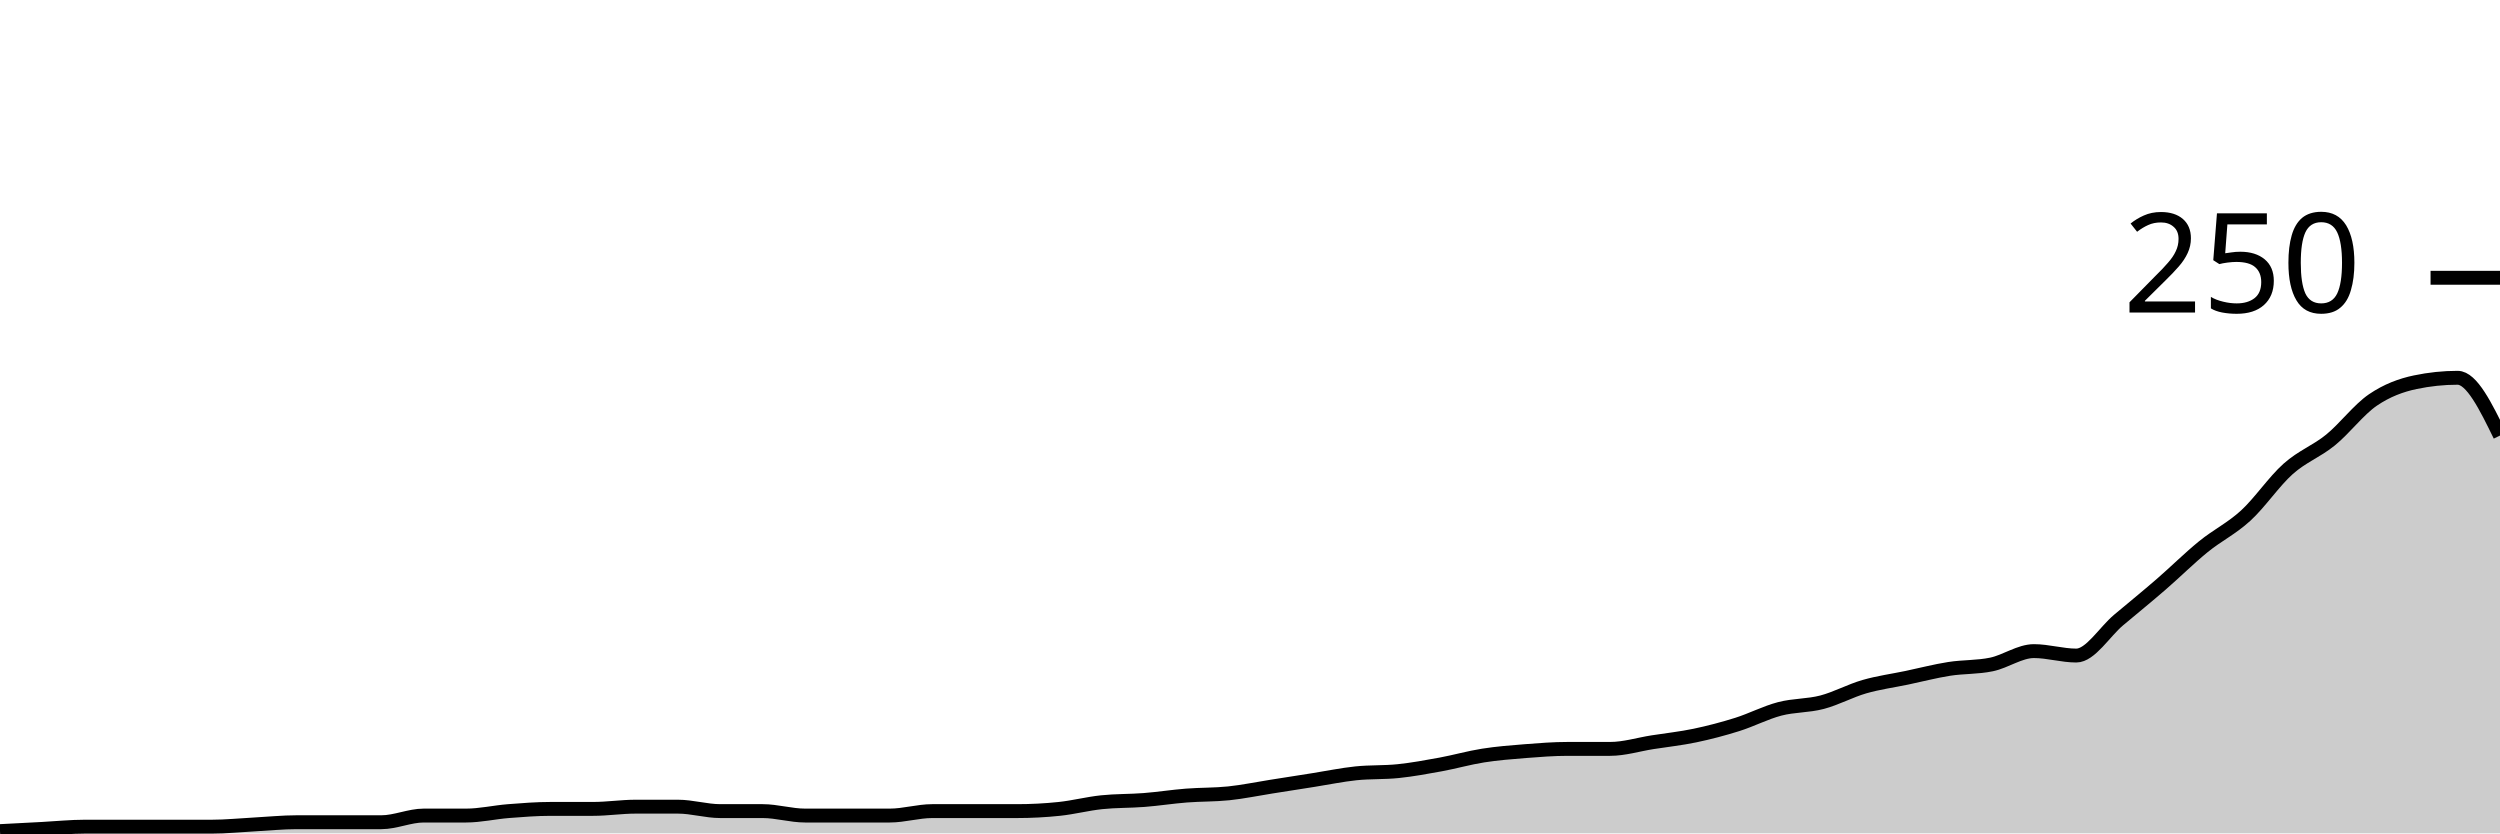
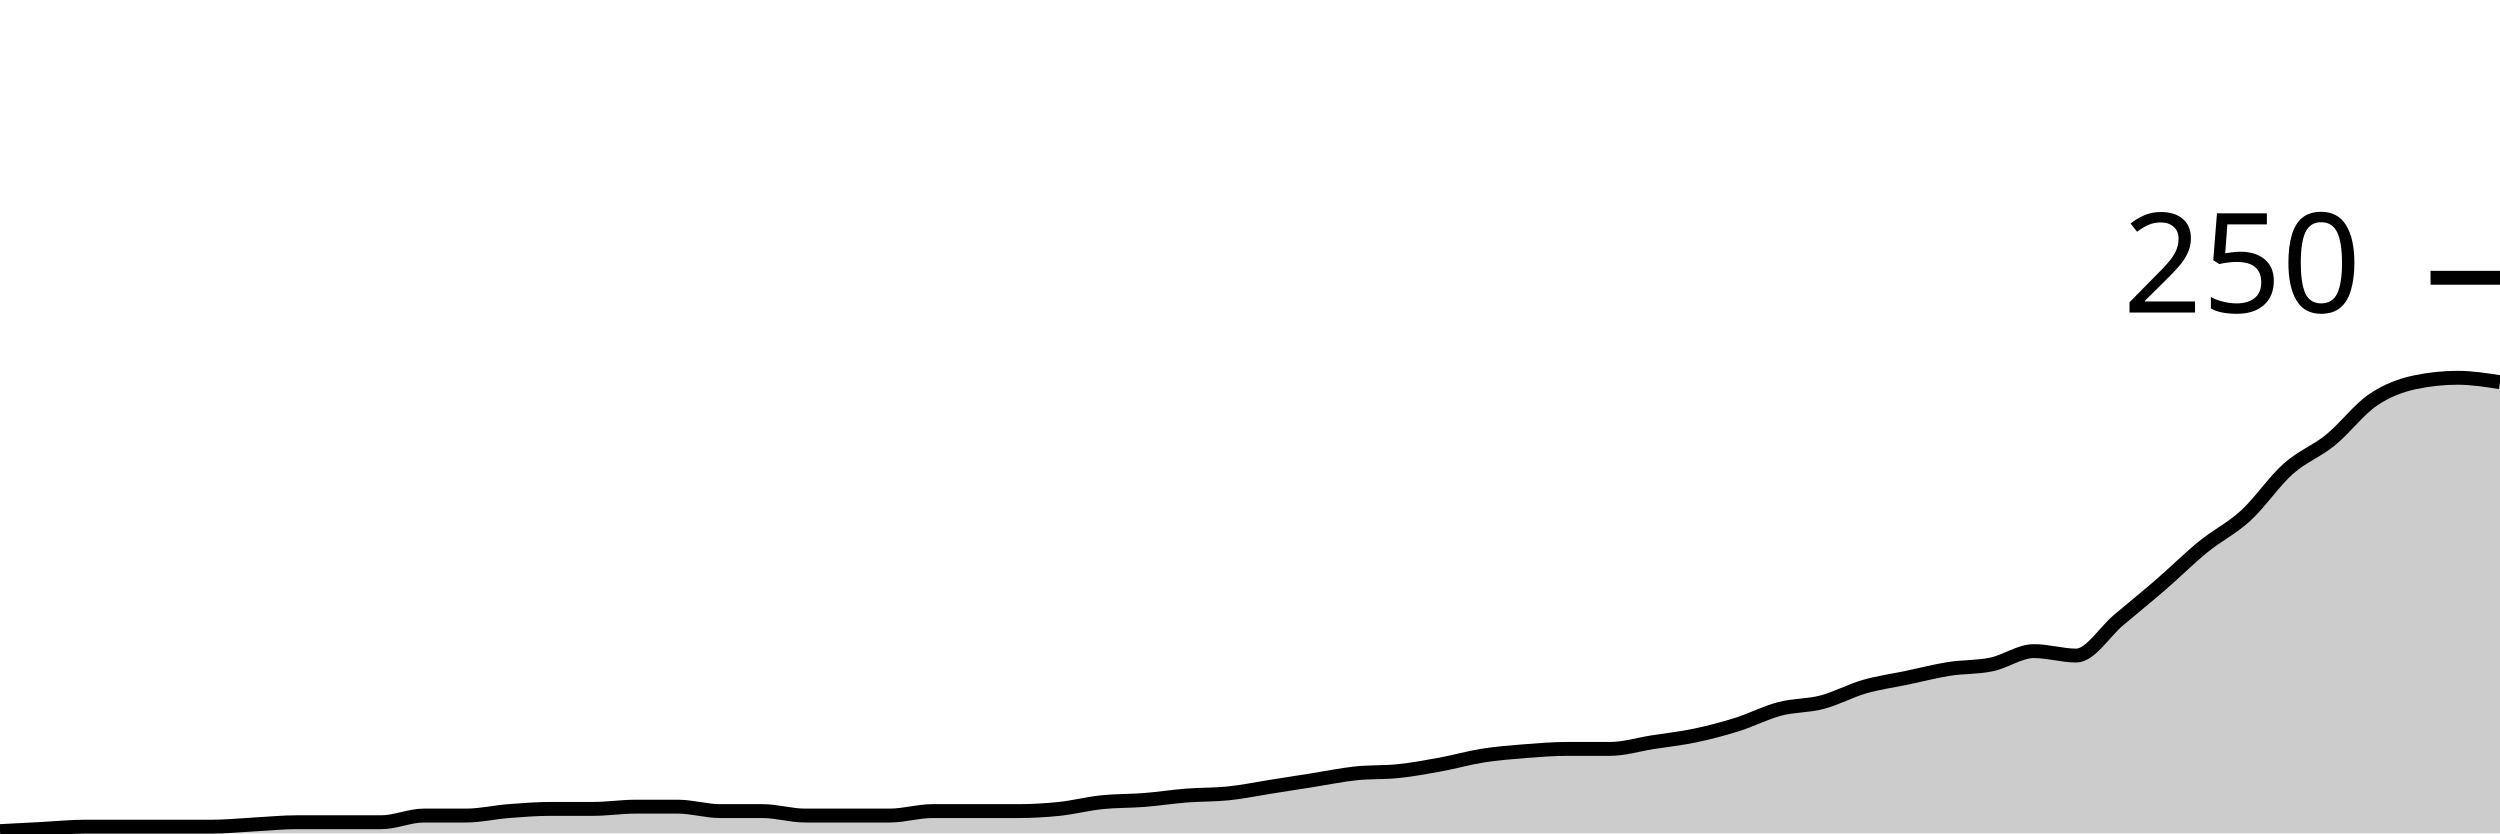
<svg xmlns="http://www.w3.org/2000/svg" viewBox="0 0 180 60">
  <g transform="translate(0,20)">
-     <path class="area" fill="rgba(0, 0, 0, 0.2)" d="M0,39.84C1.017,39.787,2.034,39.733,3.051,39.68C4.068,39.627,5.085,39.52,6.102,39.52C7.119,39.52,8.136,39.52,9.153,39.52C10.169,39.52,11.186,39.52,12.203,39.52C13.22,39.52,14.237,39.52,15.254,39.52C16.271,39.52,17.288,39.413,18.305,39.36C19.322,39.307,20.339,39.2,21.356,39.2C22.373,39.2,23.39,39.2,24.407,39.2C25.424,39.2,26.441,39.2,27.458,39.2C28.475,39.2,29.492,38.72,30.508,38.72C31.525,38.72,32.542,38.72,33.559,38.72C34.576,38.72,35.593,38.48,36.61,38.4C37.627,38.32,38.644,38.24,39.661,38.24C40.678,38.24,41.695,38.24,42.712,38.24C43.729,38.24,44.746,38.08,45.763,38.08C46.78,38.08,47.797,38.08,48.814,38.08C49.831,38.08,50.847,38.4,51.864,38.4C52.881,38.4,53.898,38.4,54.915,38.4C55.932,38.4,56.949,38.72,57.966,38.72C58.983,38.72,60,38.72,61.017,38.72C62.034,38.72,63.051,38.72,64.068,38.72C65.085,38.72,66.102,38.4,67.119,38.4C68.136,38.4,69.153,38.4,70.169,38.4C71.186,38.4,72.203,38.4,73.22,38.4C74.237,38.4,75.254,38.347,76.271,38.24C77.288,38.133,78.305,37.867,79.322,37.76C80.339,37.653,81.356,37.68,82.373,37.6C83.39,37.52,84.407,37.36,85.424,37.28C86.441,37.2,87.458,37.227,88.475,37.12C89.492,37.013,90.508,36.8,91.525,36.64C92.542,36.48,93.559,36.32,94.576,36.16C95.593,36,96.61,35.787,97.627,35.68C98.644,35.573,99.661,35.627,100.678,35.52C101.695,35.413,102.712,35.227,103.729,35.04C104.746,34.853,105.763,34.56,106.78,34.4C107.797,34.24,108.814,34.16,109.831,34.08C110.847,34,111.864,33.92,112.881,33.92C113.898,33.92,114.915,33.92,115.932,33.92C116.949,33.92,117.966,33.6,118.983,33.44C120,33.28,121.017,33.173,122.034,32.96C123.051,32.747,124.068,32.48,125.085,32.16C126.102,31.84,127.119,31.307,128.136,31.04C129.153,30.773,130.169,30.827,131.186,30.56C132.203,30.293,133.22,29.733,134.237,29.44C135.254,29.147,136.271,29.013,137.288,28.8C138.305,28.587,139.322,28.32,140.339,28.16C141.356,28,142.373,28.053,143.39,27.84C144.407,27.627,145.424,26.88,146.441,26.88C147.458,26.88,148.475,27.2,149.492,27.2C150.508,27.2,151.525,25.493,152.542,24.64C153.559,23.787,154.576,22.96,155.593,22.08C156.61,21.2,157.627,20.187,158.644,19.36C159.661,18.533,160.678,18.053,161.695,17.12C162.712,16.187,163.729,14.667,164.746,13.76C165.763,12.853,166.78,12.507,167.797,11.68C168.814,10.853,169.831,9.493,170.847,8.8C171.864,8.107,172.881,7.733,173.898,7.52C174.915,7.307,175.932,7.2,176.949,7.2C177.966,7.2,178.983,9.28,180,11.36L180,40C178.983,40,177.966,40,176.949,40C175.932,40,174.915,40,173.898,40C172.881,40,171.864,40,170.847,40C169.831,40,168.814,40,167.797,40C166.78,40,165.763,40,164.746,40C163.729,40,162.712,40,161.695,40C160.678,40,159.661,40,158.644,40C157.627,40,156.61,40,155.593,40C154.576,40,153.559,40,152.542,40C151.525,40,150.508,40,149.492,40C148.475,40,147.458,40,146.441,40C145.424,40,144.407,40,143.39,40C142.373,40,141.356,40,140.339,40C139.322,40,138.305,40,137.288,40C136.271,40,135.254,40,134.237,40C133.22,40,132.203,40,131.186,40C130.169,40,129.153,40,128.136,40C127.119,40,126.102,40,125.085,40C124.068,40,123.051,40,122.034,40C121.017,40,120,40,118.983,40C117.966,40,116.949,40,115.932,40C114.915,40,113.898,40,112.881,40C111.864,40,110.847,40,109.831,40C108.814,40,107.797,40,106.78,40C105.763,40,104.746,40,103.729,40C102.712,40,101.695,40,100.678,40C99.661,40,98.644,40,97.627,40C96.61,40,95.593,40,94.576,40C93.559,40,92.542,40,91.525,40C90.508,40,89.492,40,88.475,40C87.458,40,86.441,40,85.424,40C84.407,40,83.39,40,82.373,40C81.356,40,80.339,40,79.322,40C78.305,40,77.288,40,76.271,40C75.254,40,74.237,40,73.22,40C72.203,40,71.186,40,70.169,40C69.153,40,68.136,40,67.119,40C66.102,40,65.085,40,64.068,40C63.051,40,62.034,40,61.017,40C60,40,58.983,40,57.966,40C56.949,40,55.932,40,54.915,40C53.898,40,52.881,40,51.864,40C50.847,40,49.831,40,48.814,40C47.797,40,46.78,40,45.763,40C44.746,40,43.729,40,42.712,40C41.695,40,40.678,40,39.661,40C38.644,40,37.627,40,36.61,40C35.593,40,34.576,40,33.559,40C32.542,40,31.525,40,30.508,40C29.492,40,28.475,40,27.458,40C26.441,40,25.424,40,24.407,40C23.39,40,22.373,40,21.356,40C20.339,40,19.322,40,18.305,40C17.288,40,16.271,40,15.254,40C14.237,40,13.22,40,12.203,40C11.186,40,10.169,40,9.153,40C8.136,40,7.119,40,6.102,40C5.085,40,4.068,40,3.051,40C2.034,40,1.017,40,0,40Z" />
-     <path class="line" stroke="black" fill="none" d="M0,39.84C1.017,39.787,2.034,39.733,3.051,39.68C4.068,39.627,5.085,39.52,6.102,39.52C7.119,39.52,8.136,39.52,9.153,39.52C10.169,39.52,11.186,39.52,12.203,39.52C13.22,39.52,14.237,39.52,15.254,39.52C16.271,39.52,17.288,39.413,18.305,39.36C19.322,39.307,20.339,39.2,21.356,39.2C22.373,39.2,23.39,39.2,24.407,39.2C25.424,39.2,26.441,39.2,27.458,39.2C28.475,39.2,29.492,38.72,30.508,38.72C31.525,38.72,32.542,38.72,33.559,38.72C34.576,38.72,35.593,38.48,36.61,38.4C37.627,38.32,38.644,38.24,39.661,38.24C40.678,38.24,41.695,38.24,42.712,38.24C43.729,38.24,44.746,38.08,45.763,38.08C46.78,38.08,47.797,38.08,48.814,38.08C49.831,38.08,50.847,38.4,51.864,38.4C52.881,38.4,53.898,38.4,54.915,38.4C55.932,38.4,56.949,38.72,57.966,38.72C58.983,38.72,60,38.72,61.017,38.72C62.034,38.72,63.051,38.72,64.068,38.72C65.085,38.72,66.102,38.4,67.119,38.4C68.136,38.4,69.153,38.4,70.169,38.4C71.186,38.4,72.203,38.4,73.22,38.4C74.237,38.4,75.254,38.347,76.271,38.24C77.288,38.133,78.305,37.867,79.322,37.76C80.339,37.653,81.356,37.68,82.373,37.6C83.39,37.52,84.407,37.36,85.424,37.28C86.441,37.2,87.458,37.227,88.475,37.12C89.492,37.013,90.508,36.8,91.525,36.64C92.542,36.48,93.559,36.32,94.576,36.16C95.593,36,96.61,35.787,97.627,35.68C98.644,35.573,99.661,35.627,100.678,35.52C101.695,35.413,102.712,35.227,103.729,35.04C104.746,34.853,105.763,34.56,106.78,34.4C107.797,34.24,108.814,34.16,109.831,34.08C110.847,34,111.864,33.92,112.881,33.92C113.898,33.92,114.915,33.92,115.932,33.92C116.949,33.92,117.966,33.6,118.983,33.44C120,33.28,121.017,33.173,122.034,32.96C123.051,32.747,124.068,32.48,125.085,32.16C126.102,31.84,127.119,31.307,128.136,31.04C129.153,30.773,130.169,30.827,131.186,30.56C132.203,30.293,133.22,29.733,134.237,29.44C135.254,29.147,136.271,29.013,137.288,28.8C138.305,28.587,139.322,28.32,140.339,28.16C141.356,28,142.373,28.053,143.39,27.84C144.407,27.627,145.424,26.88,146.441,26.88C147.458,26.88,148.475,27.2,149.492,27.2C150.508,27.2,151.525,25.493,152.542,24.64C153.559,23.787,154.576,22.96,155.593,22.08C156.61,21.2,157.627,20.187,158.644,19.36C159.661,18.533,160.678,18.053,161.695,17.12C162.712,16.187,163.729,14.667,164.746,13.76C165.763,12.853,166.78,12.507,167.797,11.68C168.814,10.853,169.831,9.493,170.847,8.8C171.864,8.107,172.881,7.733,173.898,7.52C174.915,7.307,175.932,7.2,176.949,7.2C177.966,7.2,178.983,9.28,180,11.36" />
+     <path class="area" fill="rgba(0, 0, 0, 0.2)" d="M0,39.84C1.017,39.787,2.034,39.733,3.051,39.68C4.068,39.627,5.085,39.52,6.102,39.52C7.119,39.52,8.136,39.52,9.153,39.52C10.169,39.52,11.186,39.52,12.203,39.52C13.22,39.52,14.237,39.52,15.254,39.52C16.271,39.52,17.288,39.413,18.305,39.36C19.322,39.307,20.339,39.2,21.356,39.2C22.373,39.2,23.39,39.2,24.407,39.2C25.424,39.2,26.441,39.2,27.458,39.2C28.475,39.2,29.492,38.72,30.508,38.72C31.525,38.72,32.542,38.72,33.559,38.72C34.576,38.72,35.593,38.48,36.61,38.4C37.627,38.32,38.644,38.24,39.661,38.24C40.678,38.24,41.695,38.24,42.712,38.24C43.729,38.24,44.746,38.08,45.763,38.08C46.78,38.08,47.797,38.08,48.814,38.08C49.831,38.08,50.847,38.4,51.864,38.4C52.881,38.4,53.898,38.4,54.915,38.4C55.932,38.4,56.949,38.72,57.966,38.72C58.983,38.72,60,38.72,61.017,38.72C62.034,38.72,63.051,38.72,64.068,38.72C65.085,38.72,66.102,38.4,67.119,38.4C68.136,38.4,69.153,38.4,70.169,38.4C71.186,38.4,72.203,38.4,73.22,38.4C74.237,38.4,75.254,38.347,76.271,38.24C77.288,38.133,78.305,37.867,79.322,37.76C80.339,37.653,81.356,37.68,82.373,37.6C83.39,37.52,84.407,37.36,85.424,37.28C86.441,37.2,87.458,37.227,88.475,37.12C89.492,37.013,90.508,36.8,91.525,36.64C92.542,36.48,93.559,36.32,94.576,36.16C95.593,36,96.61,35.787,97.627,35.68C98.644,35.573,99.661,35.627,100.678,35.52C101.695,35.413,102.712,35.227,103.729,35.04C104.746,34.853,105.763,34.56,106.78,34.4C107.797,34.24,108.814,34.16,109.831,34.08C110.847,34,111.864,33.92,112.881,33.92C113.898,33.92,114.915,33.92,115.932,33.92C116.949,33.92,117.966,33.6,118.983,33.44C120,33.28,121.017,33.173,122.034,32.96C123.051,32.747,124.068,32.48,125.085,32.16C126.102,31.84,127.119,31.307,128.136,31.04C129.153,30.773,130.169,30.827,131.186,30.56C132.203,30.293,133.22,29.733,134.237,29.44C135.254,29.147,136.271,29.013,137.288,28.8C138.305,28.587,139.322,28.32,140.339,28.16C141.356,28,142.373,28.053,143.39,27.84C144.407,27.627,145.424,26.88,146.441,26.88C147.458,26.88,148.475,27.2,149.492,27.2C150.508,27.2,151.525,25.493,152.542,24.64C153.559,23.787,154.576,22.96,155.593,22.08C156.61,21.2,157.627,20.187,158.644,19.36C159.661,18.533,160.678,18.053,161.695,17.12C162.712,16.187,163.729,14.667,164.746,13.76C165.763,12.853,166.78,12.507,167.797,11.68C168.814,10.853,169.831,9.493,170.847,8.8C171.864,8.107,172.881,7.733,173.898,7.52C174.915,7.307,175.932,7.2,176.949,7.2C177.966,7.2,178.983,7.36,180,7.52L180,40C178.983,40,177.966,40,176.949,40C175.932,40,174.915,40,173.898,40C172.881,40,171.864,40,170.847,40C169.831,40,168.814,40,167.797,40C166.78,40,165.763,40,164.746,40C163.729,40,162.712,40,161.695,40C160.678,40,159.661,40,158.644,40C157.627,40,156.61,40,155.593,40C154.576,40,153.559,40,152.542,40C151.525,40,150.508,40,149.492,40C148.475,40,147.458,40,146.441,40C145.424,40,144.407,40,143.39,40C142.373,40,141.356,40,140.339,40C139.322,40,138.305,40,137.288,40C136.271,40,135.254,40,134.237,40C133.22,40,132.203,40,131.186,40C130.169,40,129.153,40,128.136,40C127.119,40,126.102,40,125.085,40C124.068,40,123.051,40,122.034,40C121.017,40,120,40,118.983,40C117.966,40,116.949,40,115.932,40C114.915,40,113.898,40,112.881,40C111.864,40,110.847,40,109.831,40C108.814,40,107.797,40,106.78,40C105.763,40,104.746,40,103.729,40C102.712,40,101.695,40,100.678,40C99.661,40,98.644,40,97.627,40C96.61,40,95.593,40,94.576,40C93.559,40,92.542,40,91.525,40C90.508,40,89.492,40,88.475,40C87.458,40,86.441,40,85.424,40C84.407,40,83.39,40,82.373,40C81.356,40,80.339,40,79.322,40C78.305,40,77.288,40,76.271,40C75.254,40,74.237,40,73.22,40C72.203,40,71.186,40,70.169,40C69.153,40,68.136,40,67.119,40C66.102,40,65.085,40,64.068,40C63.051,40,62.034,40,61.017,40C60,40,58.983,40,57.966,40C56.949,40,55.932,40,54.915,40C53.898,40,52.881,40,51.864,40C50.847,40,49.831,40,48.814,40C47.797,40,46.78,40,45.763,40C44.746,40,43.729,40,42.712,40C41.695,40,40.678,40,39.661,40C38.644,40,37.627,40,36.61,40C35.593,40,34.576,40,33.559,40C32.542,40,31.525,40,30.508,40C29.492,40,28.475,40,27.458,40C26.441,40,25.424,40,24.407,40C23.39,40,22.373,40,21.356,40C20.339,40,19.322,40,18.305,40C17.288,40,16.271,40,15.254,40C14.237,40,13.22,40,12.203,40C11.186,40,10.169,40,9.153,40C8.136,40,7.119,40,6.102,40C5.085,40,4.068,40,3.051,40C2.034,40,1.017,40,0,40Z" />
+     <path class="line" stroke="black" fill="none" d="M0,39.84C1.017,39.787,2.034,39.733,3.051,39.68C4.068,39.627,5.085,39.52,6.102,39.52C7.119,39.52,8.136,39.52,9.153,39.52C10.169,39.52,11.186,39.52,12.203,39.52C13.22,39.52,14.237,39.52,15.254,39.52C16.271,39.52,17.288,39.413,18.305,39.36C19.322,39.307,20.339,39.2,21.356,39.2C22.373,39.2,23.39,39.2,24.407,39.2C25.424,39.2,26.441,39.2,27.458,39.2C28.475,39.2,29.492,38.72,30.508,38.72C31.525,38.72,32.542,38.72,33.559,38.72C34.576,38.72,35.593,38.48,36.61,38.4C37.627,38.32,38.644,38.24,39.661,38.24C40.678,38.24,41.695,38.24,42.712,38.24C43.729,38.24,44.746,38.08,45.763,38.08C46.78,38.08,47.797,38.08,48.814,38.08C49.831,38.08,50.847,38.4,51.864,38.4C52.881,38.4,53.898,38.4,54.915,38.4C55.932,38.4,56.949,38.72,57.966,38.72C58.983,38.72,60,38.72,61.017,38.72C62.034,38.72,63.051,38.72,64.068,38.72C65.085,38.72,66.102,38.4,67.119,38.4C68.136,38.4,69.153,38.4,70.169,38.4C71.186,38.4,72.203,38.4,73.22,38.4C74.237,38.4,75.254,38.347,76.271,38.24C77.288,38.133,78.305,37.867,79.322,37.76C80.339,37.653,81.356,37.68,82.373,37.6C83.39,37.52,84.407,37.36,85.424,37.28C86.441,37.2,87.458,37.227,88.475,37.12C89.492,37.013,90.508,36.8,91.525,36.64C92.542,36.48,93.559,36.32,94.576,36.16C95.593,36,96.61,35.787,97.627,35.68C98.644,35.573,99.661,35.627,100.678,35.52C101.695,35.413,102.712,35.227,103.729,35.04C104.746,34.853,105.763,34.56,106.78,34.4C107.797,34.24,108.814,34.16,109.831,34.08C110.847,34,111.864,33.92,112.881,33.92C113.898,33.92,114.915,33.92,115.932,33.92C116.949,33.92,117.966,33.6,118.983,33.44C120,33.28,121.017,33.173,122.034,32.96C123.051,32.747,124.068,32.48,125.085,32.16C126.102,31.84,127.119,31.307,128.136,31.04C129.153,30.773,130.169,30.827,131.186,30.56C132.203,30.293,133.22,29.733,134.237,29.44C135.254,29.147,136.271,29.013,137.288,28.8C138.305,28.587,139.322,28.32,140.339,28.16C141.356,28,142.373,28.053,143.39,27.84C144.407,27.627,145.424,26.88,146.441,26.88C147.458,26.88,148.475,27.2,149.492,27.2C150.508,27.2,151.525,25.493,152.542,24.64C153.559,23.787,154.576,22.96,155.593,22.08C156.61,21.2,157.627,20.187,158.644,19.36C159.661,18.533,160.678,18.053,161.695,17.12C162.712,16.187,163.729,14.667,164.746,13.76C165.763,12.853,166.78,12.507,167.797,11.68C168.814,10.853,169.831,9.493,170.847,8.8C171.864,8.107,172.881,7.733,173.898,7.52C174.915,7.307,175.932,7.2,176.949,7.2C177.966,7.2,178.983,7.36,180,7.52" />
    <path class="axis-ceiling" stroke-width="1" stroke="black" fill="none" d="M175,0L180,0" />
    <text class="axis-ceiling-label" font-family="sans-serif" text-anchor="end" font-size="10px" x="170" y="2.5">250</text>
  </g>
</svg>
